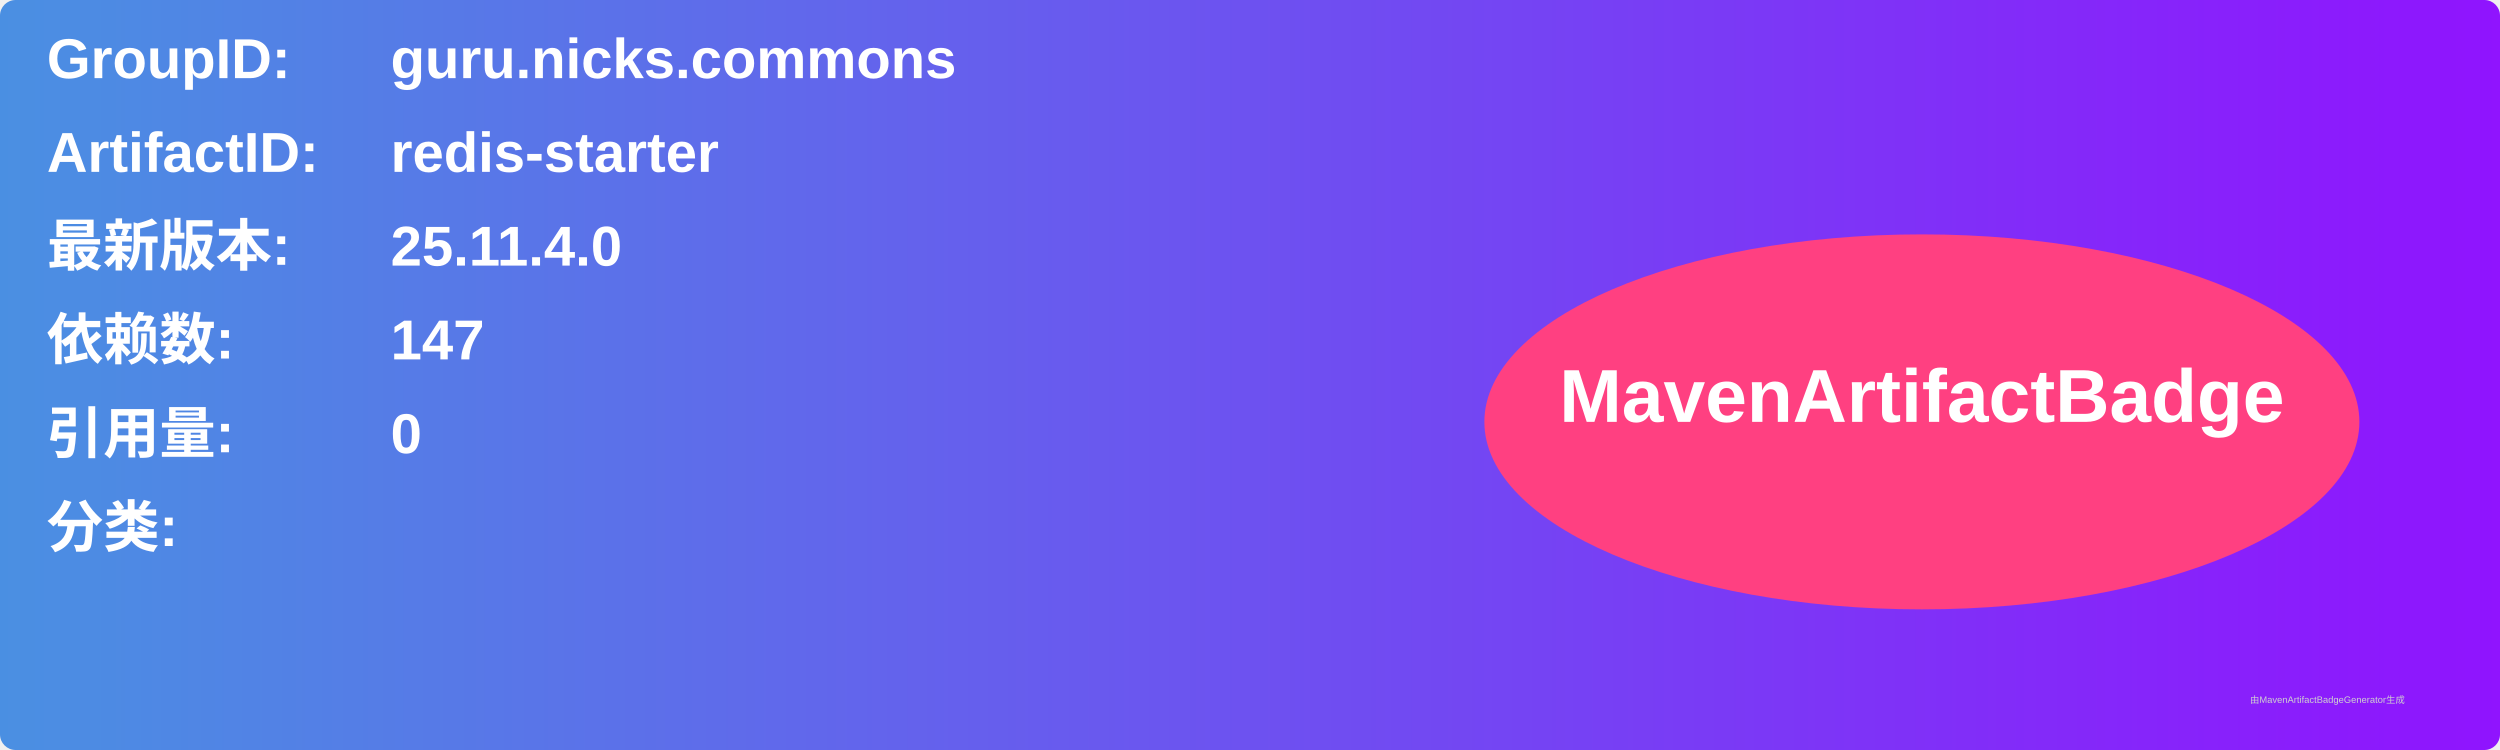
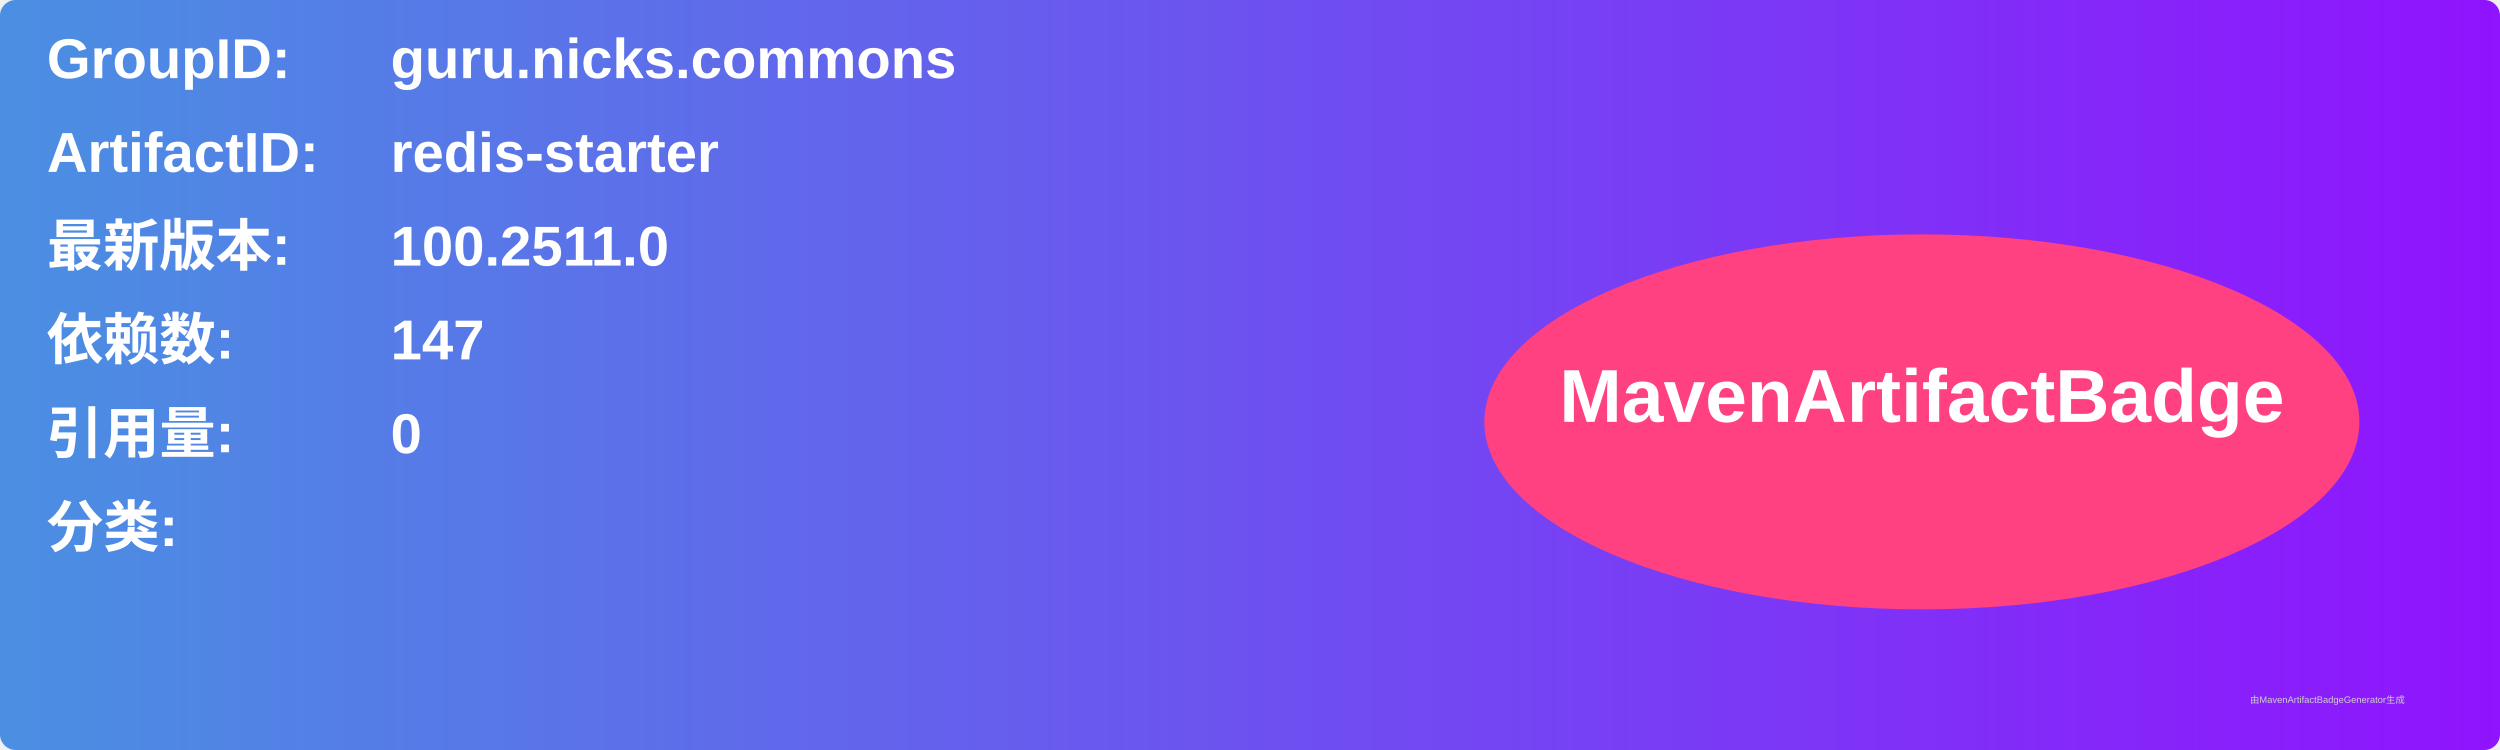
<svg xmlns="http://www.w3.org/2000/svg" width="800" height="240" viewBox="0 0 800 240">
  <linearGradient id="grad" x1="0%" y1="0%" x2="100%" y2="0%">
    <stop offset="0%" stop-color="#4a90e2" />
    <stop offset="100%" stop-color="#9013fe" />
  </linearGradient>
  <rect width="100%" height="100%" rx="5" ry="5" fill="url(#grad)" />
  <g transform="translate(15, 15)">
    <text x="0" y="10" font-family="Arial" font-size="18" fill="white" font-weight="bold" width="260">GroupID:</text>
    <text x="110" y="10" font-family="Arial" font-size="18" fill="white" font-weight="bold" width="460">guru.nicks.commons</text>
    <text x="0" y="40" font-family="Arial" font-size="18" fill="white" font-weight="bold" width="260">ArtifactID:</text>
    <text x="110" y="40" font-family="Arial" font-size="18" fill="white" font-weight="bold" width="460">redis-starter</text>
    <text x="0" y="70" font-family="Arial" font-size="18" fill="white" font-weight="bold">最新版本:</text>
    <text x="110" y="70" font-family="Arial" font-size="18" fill="white" font-weight="bold">
-       <tspan font-weight="bold">25.11.4.0</tspan>
+       <tspan font-weight="bold">100.2511.0</tspan>
    </text>
    <text x="0" y="100" font-family="Arial" font-size="18" fill="white" font-weight="bold">依赖数: </text>
    <text x="110" y="100" font-family="Arial" font-size="18" fill="white">
      <tspan font-weight="bold">147</tspan>
    </text>
    <text x="0" y="130" font-family="Arial" font-size="18" fill="white" font-weight="bold">引用量: </text>
    <text x="110" y="130" font-family="Arial" font-size="18" fill="white">
      <tspan font-weight="bold">0</tspan>
    </text>
    <text x="0" y="160" font-family="Arial" font-size="18" fill="white" font-weight="bold">分类:</text>
    <text x="10" y="190" font-family="Arial" font-size="10" fill="white">
      <tspan font-weight="bold" />
    </text>
    <ellipse cx="600" cy="120" rx="140" ry="60" fill="#ff4081" />
    <text x="600" y="120" text-anchor="middle" font-family="Arial" font-size="24" fill="white" font-weight="bold">MavenArtifactBadge</text>
  </g>
  <text x="720" y="225" font-family="Arial" font-size="3" fill="#d0d0d0">由MavenArtifactBadgeGenerator生成</text>
</svg>
